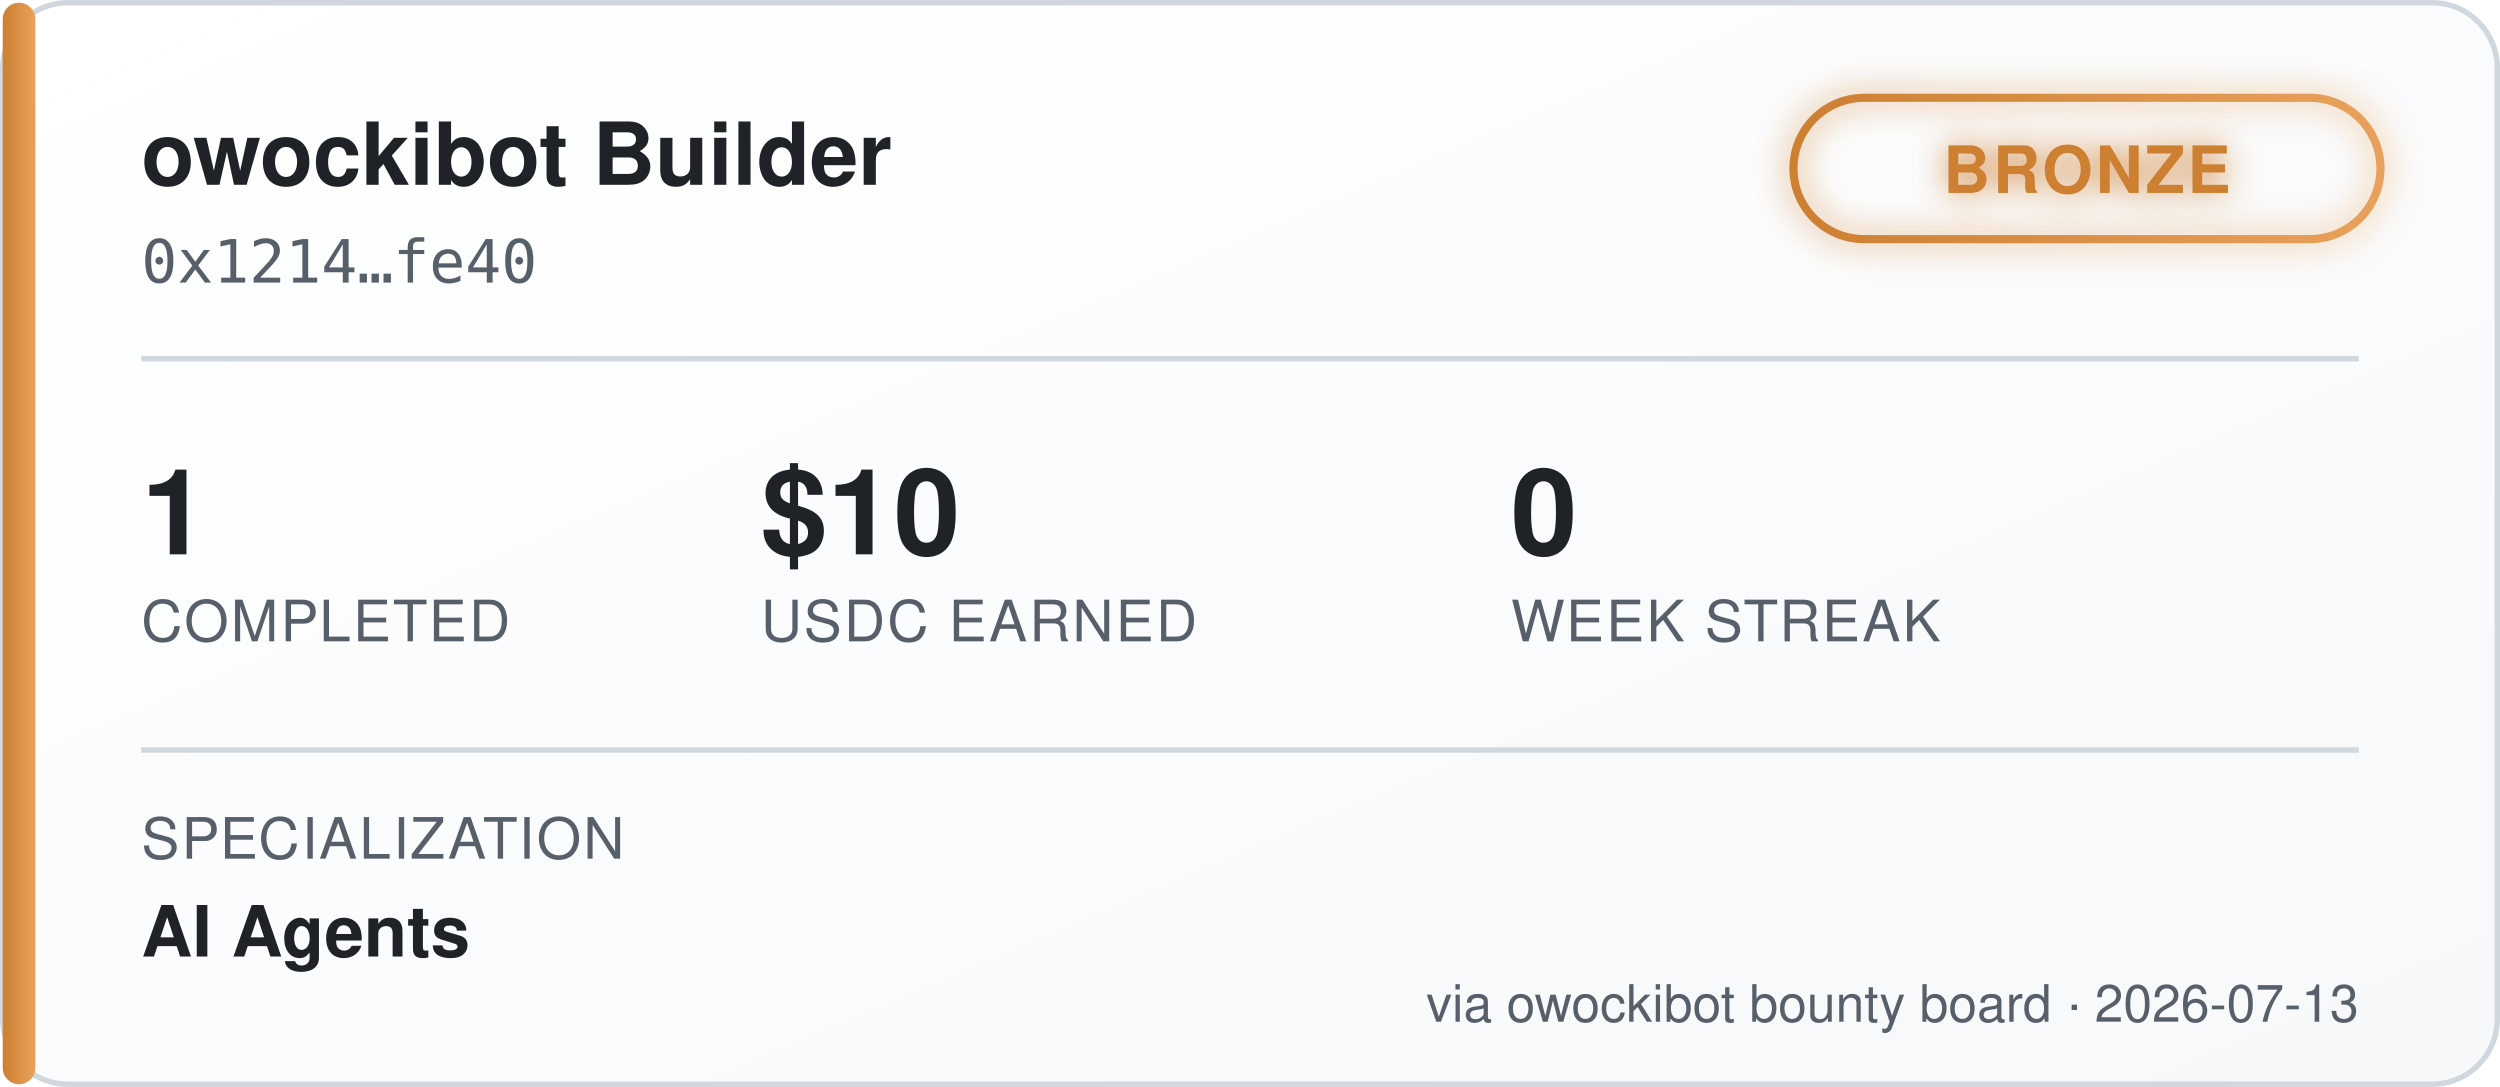
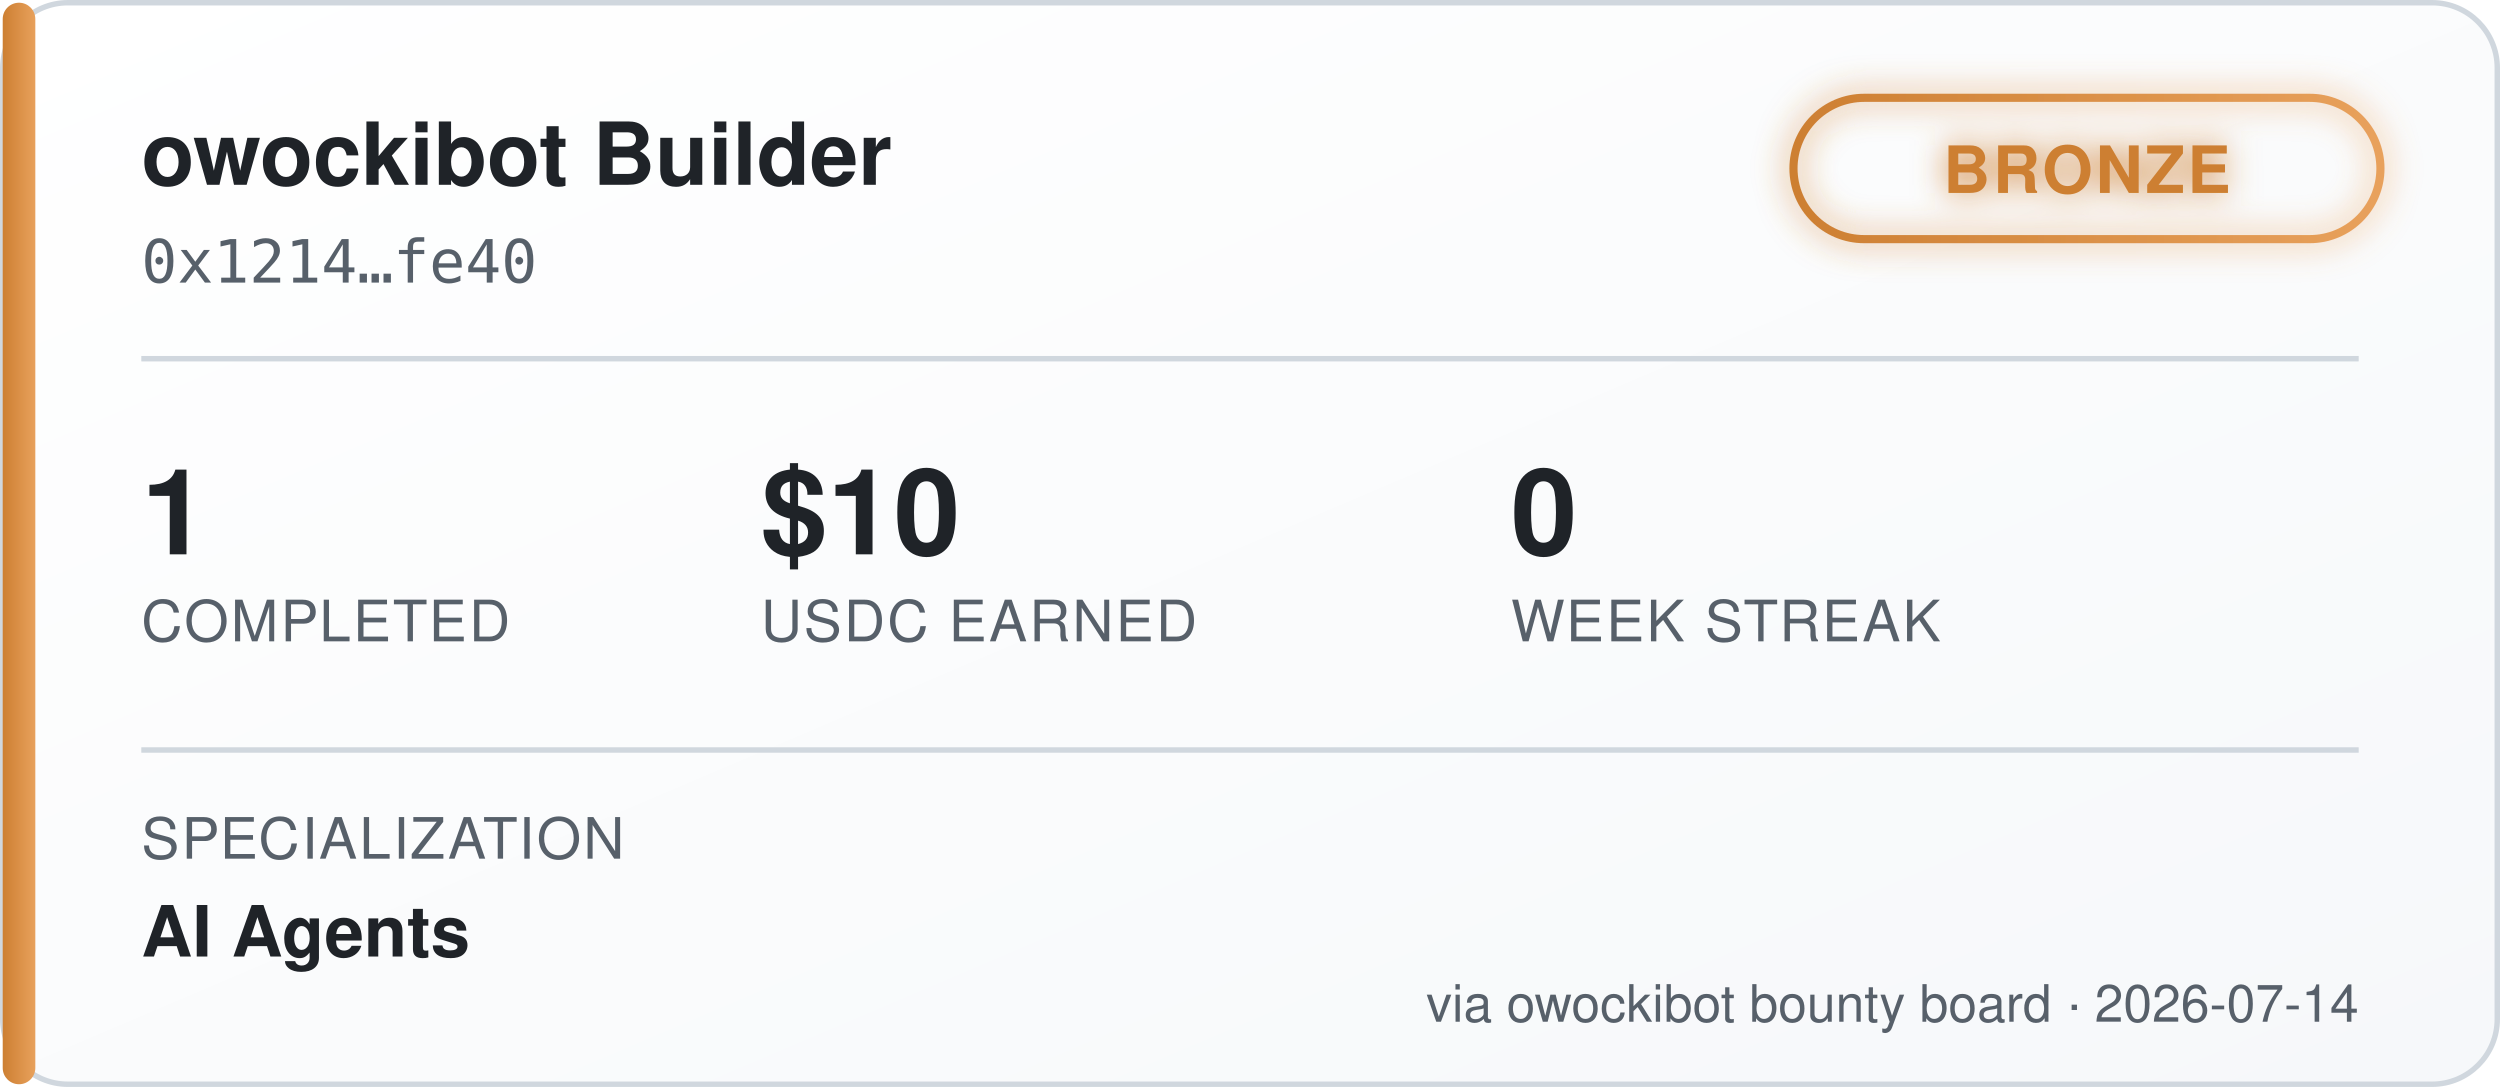
<svg xmlns="http://www.w3.org/2000/svg" width="460" height="200" viewBox="0 0 460 200" font-family="'Segoe UI', Helvetica, Arial, sans-serif">
  <defs>
    <linearGradient id="bgGrad" x1="0" y1="0" x2="1" y2="1">
      <stop offset="0%" stop-color="#ffffff" />
      <stop offset="100%" stop-color="#f6f8fa" />
    </linearGradient>
    <linearGradient id="tierGrad" x1="0" y1="0" x2="1" y2="0">
      <stop offset="0%" stop-color="#cd7f32" />
      <stop offset="100%" stop-color="#e8a15c" />
    </linearGradient>
    <filter id="glow" x="-50%" y="-50%" width="200%" height="200%">
      <feGaussianBlur stdDeviation="3" result="blur" />
      <feMerge>
        <feMergeNode in="blur" />
        <feMergeNode in="SourceGraphic" />
      </feMerge>
    </filter>
  </defs>
  <rect x="0.5" y="0.5" width="459" height="199" rx="12" fill="url(#bgGrad)" stroke="#d0d7de" />
  <rect x="0.5" y="0.5" width="6" height="199" rx="3" fill="url(#tierGrad)" />
  <text x="26" y="34" fill="#1f2328" font-size="16" font-weight="700">owockibot Builder</text>
  <text x="26" y="52" fill="#57606a" font-size="11" font-family="monospace">0x1214…fe40</text>
  <g transform="translate(330, 18)" filter="url(#glow)">
    <rect x="0" y="0" width="108" height="26" rx="13" fill="none" stroke="url(#tierGrad)" stroke-width="1.5" />
    <text x="54" y="17.5" fill="#cd7f32" font-size="12" font-weight="700" text-anchor="middle" letter-spacing="0.5">BRONZE</text>
  </g>
  <line x1="26" y1="66" x2="434" y2="66" stroke="#d0d7de" stroke-width="1" />
  <g font-size="22" font-weight="700" fill="#1f2328">
    <text x="26" y="102">1</text>
    <text x="140" y="102">$10</text>
    <text x="278" y="102">0</text>
  </g>
  <g font-size="10.5" fill="#57606a" letter-spacing="0.4">
    <text x="26" y="118">COMPLETED</text>
    <text x="140" y="118">USDC EARNED</text>
    <text x="278" y="118">WEEK STREAK</text>
  </g>
  <line x1="26" y1="138" x2="434" y2="138" stroke="#d0d7de" stroke-width="1" />
  <text x="26" y="158" fill="#57606a" font-size="10.5" letter-spacing="0.4">SPECIALIZATION</text>
  <text x="26" y="176" fill="#1f2328" font-size="13" font-weight="600">AI Agents</text>
-   <text x="434" y="188" fill="#57606a" font-size="9.5" text-anchor="end">via owockibot bounty board · 2026-07-13</text>
+   <text x="434" y="188" fill="#57606a" font-size="9.5" text-anchor="end">via owockibot bounty board · 2026-07-14</text>
</svg>
